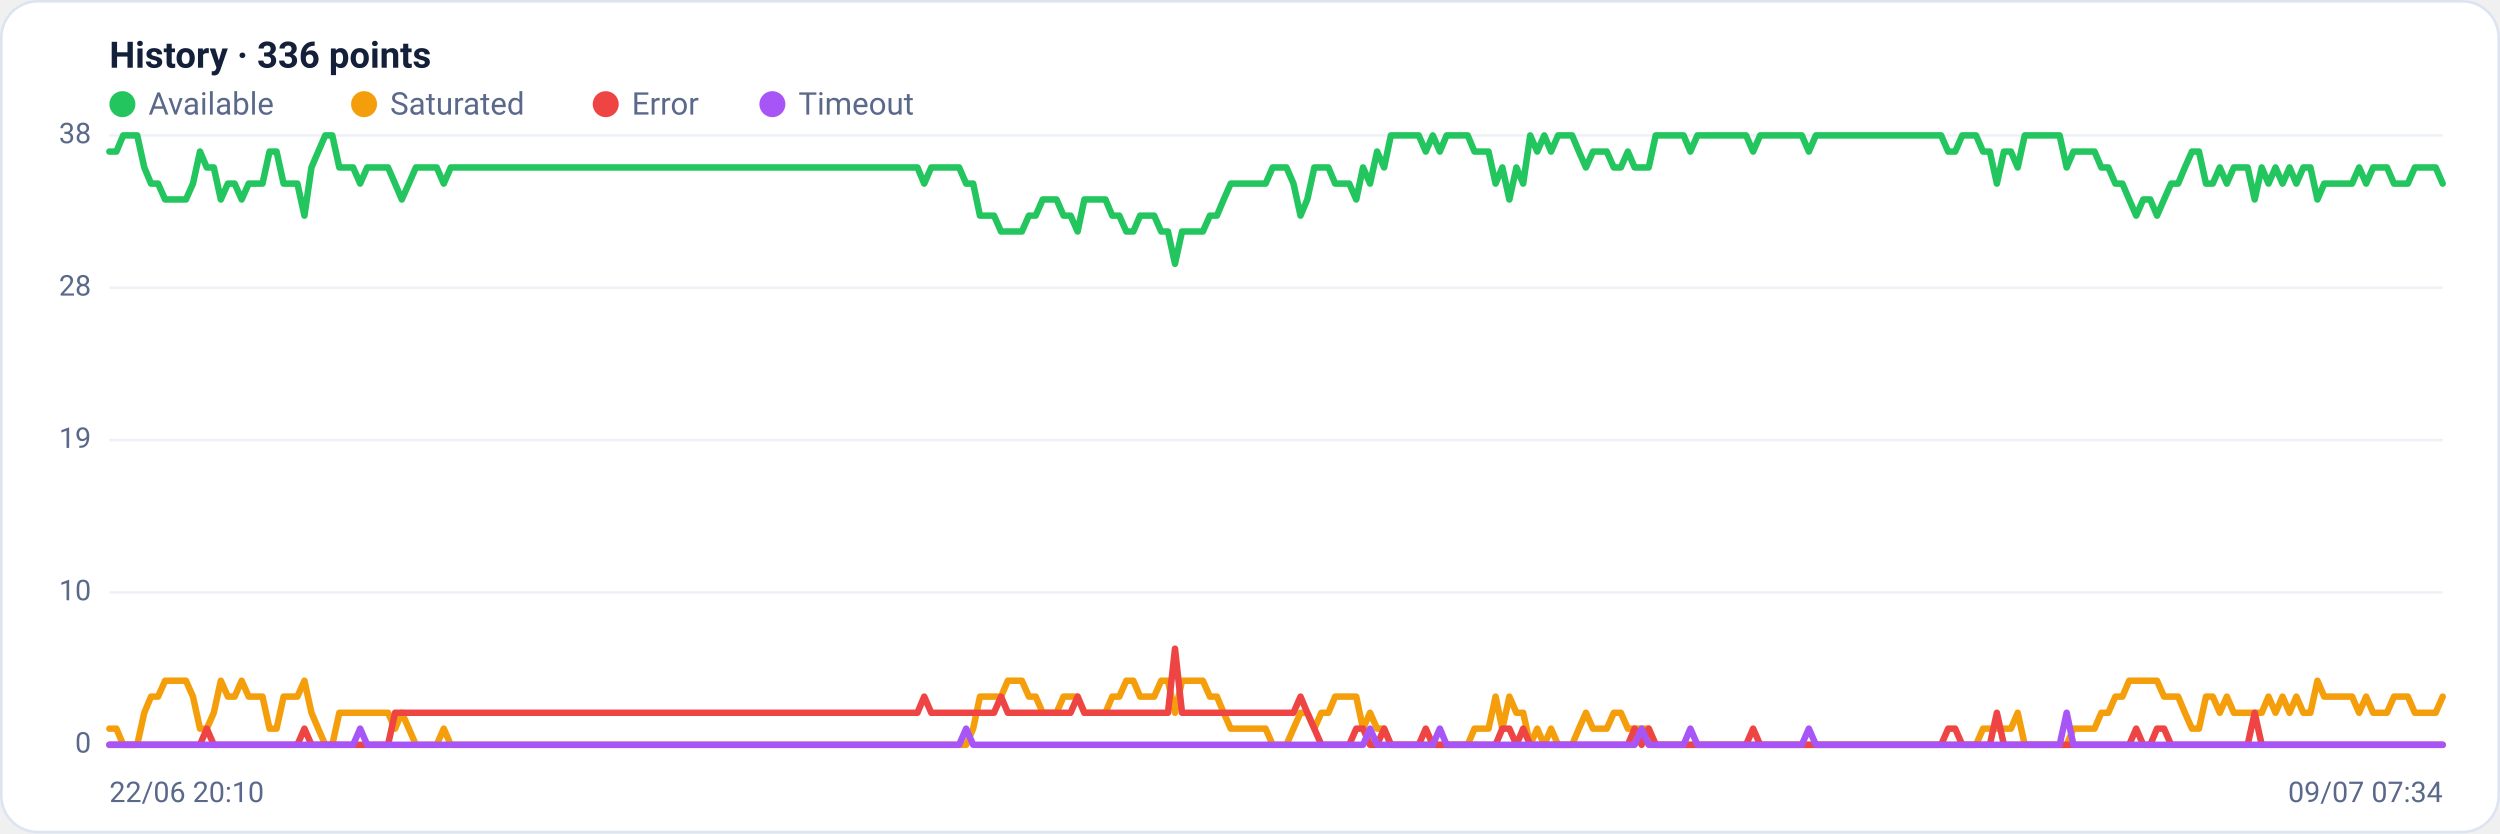
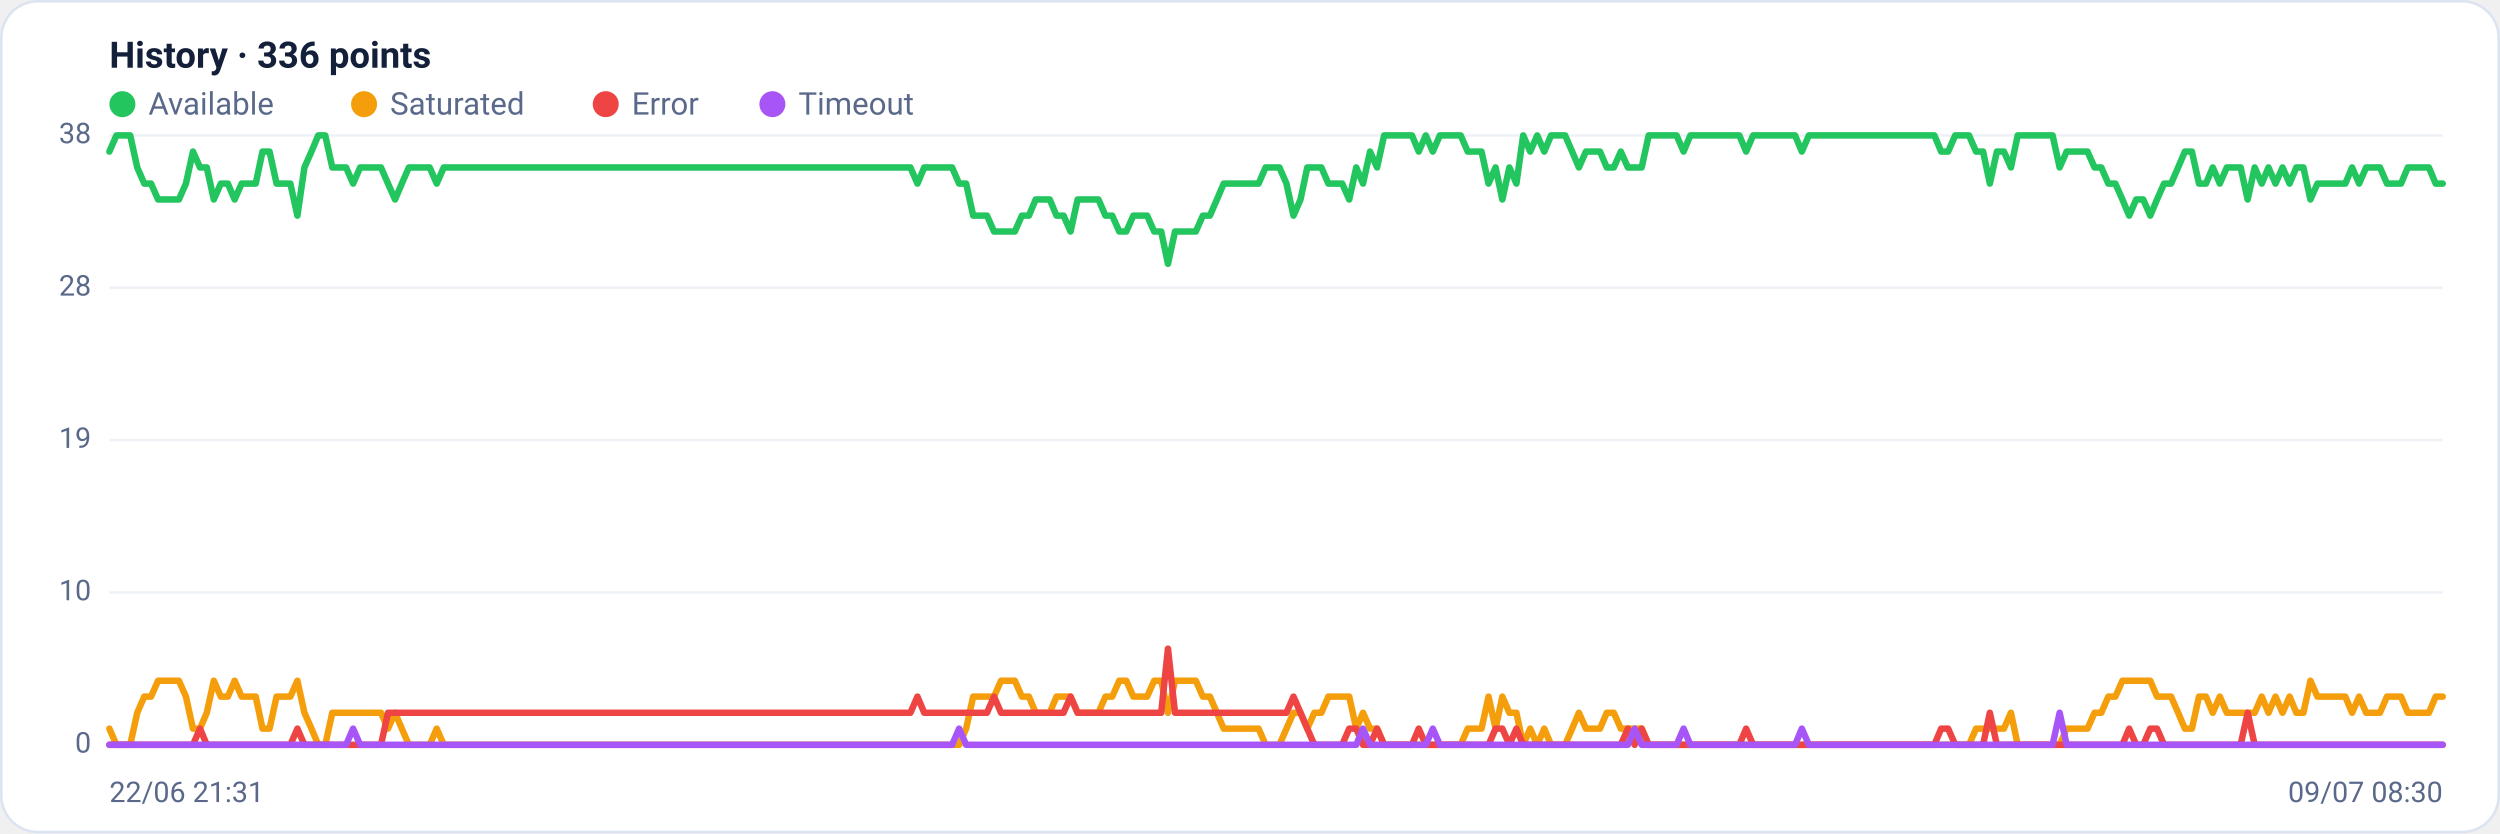
<svg xmlns="http://www.w3.org/2000/svg" viewBox="0 0 960 320" width="960" height="320" font-family="Segoe UI, system-ui, -apple-system, Roboto, Helvetica, Arial, sans-serif" role="img" aria-label="Availability history per region">
  <rect x="0.5" y="0.5" width="959" height="319" rx="14" fill="#ffffff" stroke="#dce3f1" />
  <text x="42" y="26" font-size="14" font-weight="600" fill="#14203a">History · 336 points</text>
  <circle cx="47" cy="40" r="5" fill="#22c55e" />
  <text x="57" y="44" font-size="12" fill="#5a688a">Available</text>
  <circle cx="139.8" cy="40" r="5" fill="#f59e0b" />
  <text x="149.8" y="44" font-size="12" fill="#5a688a">Saturated</text>
  <circle cx="232.6" cy="40" r="5" fill="#ef4444" />
  <text x="242.6" y="44" font-size="12" fill="#5a688a">Error</text>
  <circle cx="296.6" cy="40" r="5" fill="#a855f7" />
  <text x="306.6" y="44" font-size="12" fill="#5a688a">Timeout</text>
  <line x1="42" y1="286.0" x2="938" y2="286.0" stroke="#eef2f7" stroke-width="1" />
  <text x="35" y="289.0" text-anchor="end" font-size="11" fill="#5a688a">0</text>
  <line x1="42" y1="227.5" x2="938" y2="227.5" stroke="#eef2f7" stroke-width="1" />
  <text x="35" y="230.5" text-anchor="end" font-size="11" fill="#5a688a">10</text>
  <line x1="42" y1="169.0" x2="938" y2="169.0" stroke="#eef2f7" stroke-width="1" />
  <text x="35" y="172.0" text-anchor="end" font-size="11" fill="#5a688a">19</text>
  <line x1="42" y1="110.5" x2="938" y2="110.5" stroke="#eef2f7" stroke-width="1" />
  <text x="35" y="113.5" text-anchor="end" font-size="11" fill="#5a688a">28</text>
  <line x1="42" y1="52.0" x2="938" y2="52.0" stroke="#eef2f7" stroke-width="1" />
  <text x="35" y="55.0" text-anchor="end" font-size="11" fill="#5a688a">38</text>
-   <polyline fill="none" stroke="#22c55e" stroke-width="2.5" stroke-linejoin="round" stroke-linecap="round" points="42.0,58.2 44.7,58.2 47.3,52.0 50.0,52.0 52.7,52.0 55.4,64.3 58.0,70.5 60.7,70.5 63.4,76.6 66.1,76.6 68.7,76.6 71.4,76.6 74.1,70.5 76.8,58.2 79.4,64.3 82.1,64.3 84.8,76.6 87.5,70.5 90.1,70.5 92.8,76.6 95.5,70.5 98.2,70.5 100.8,70.5 103.5,58.2 106.2,58.2 108.9,70.5 111.5,70.5 114.2,70.5 116.9,82.8 119.6,64.3 122.2,58.2 124.9,52.0 127.6,52.0 130.3,64.3 132.9,64.3 135.6,64.3 138.3,70.5 141.0,64.3 143.6,64.3 146.3,64.3 149.0,64.3 151.7,70.5 154.3,76.6 157.0,70.5 159.7,64.3 162.4,64.3 165.0,64.3 167.7,64.3 170.4,70.5 173.1,64.3 175.7,64.3 178.4,64.3 181.1,64.3 183.8,64.3 186.4,64.3 189.1,64.3 191.8,64.3 194.5,64.3 197.1,64.3 199.8,64.3 202.5,64.3 205.2,64.3 207.8,64.3 210.5,64.3 213.2,64.3 215.9,64.3 218.5,64.3 221.2,64.3 223.9,64.3 226.5,64.3 229.2,64.3 231.9,64.3 234.6,64.3 237.2,64.3 239.9,64.3 242.6,64.3 245.3,64.3 247.9,64.3 250.6,64.3 253.3,64.3 256.0,64.3 258.6,64.3 261.3,64.3 264.0,64.3 266.7,64.3 269.3,64.3 272.0,64.3 274.7,64.3 277.4,64.3 280.0,64.3 282.7,64.3 285.4,64.3 288.1,64.3 290.7,64.3 293.4,64.3 296.1,64.3 298.8,64.3 301.4,64.3 304.1,64.3 306.8,64.3 309.5,64.3 312.1,64.3 314.8,64.3 317.5,64.3 320.2,64.3 322.8,64.3 325.5,64.3 328.2,64.3 330.9,64.3 333.5,64.3 336.2,64.3 338.9,64.3 341.6,64.3 344.2,64.3 346.9,64.3 349.6,64.3 352.3,64.3 354.9,70.5 357.6,64.3 360.3,64.3 363.0,64.3 365.6,64.3 368.3,64.3 371.0,70.5 373.7,70.5 376.3,82.8 379.0,82.8 381.7,82.8 384.4,88.9 387.0,88.9 389.7,88.9 392.4,88.9 395.1,82.8 397.7,82.8 400.4,76.6 403.1,76.6 405.7,76.6 408.4,82.8 411.1,82.8 413.8,88.9 416.4,76.6 419.1,76.6 421.8,76.6 424.5,76.6 427.1,82.8 429.8,82.8 432.5,88.9 435.2,88.9 437.8,82.8 440.5,82.8 443.2,82.8 445.9,88.9 448.5,88.9 451.2,101.3 453.9,88.9 456.6,88.9 459.2,88.9 461.9,88.9 464.6,82.8 467.3,82.8 469.9,76.6 472.6,70.5 475.3,70.5 478.0,70.5 480.6,70.5 483.3,70.5 486.0,70.5 488.7,64.3 491.3,64.3 494.0,64.3 496.7,70.5 499.4,82.8 502.0,76.6 504.7,64.3 507.4,64.3 510.1,64.3 512.7,70.5 515.4,70.5 518.1,70.5 520.8,76.6 523.4,64.3 526.1,70.5 528.8,58.2 531.5,64.3 534.1,52.0 536.8,52.0 539.5,52.0 542.2,52.0 544.8,52.0 547.5,58.2 550.2,52.0 552.9,58.2 555.5,52.0 558.2,52.0 560.9,52.0 563.6,52.0 566.2,58.2 568.9,58.2 571.6,58.2 574.3,70.5 576.9,64.3 579.6,76.6 582.3,64.3 584.9,70.5 587.6,52.0 590.3,58.2 593.0,52.0 595.6,58.2 598.3,52.0 601.0,52.0 603.7,52.0 606.3,58.2 609.0,64.3 611.7,58.2 614.4,58.2 617.0,58.2 619.7,64.3 622.4,64.3 625.1,58.2 627.7,64.3 630.4,64.3 633.1,64.3 635.8,52.0 638.4,52.0 641.1,52.0 643.8,52.0 646.5,52.0 649.1,58.2 651.8,52.0 654.5,52.0 657.2,52.0 659.8,52.0 662.5,52.0 665.2,52.0 667.9,52.0 670.5,52.0 673.2,58.2 675.9,52.0 678.6,52.0 681.2,52.0 683.9,52.0 686.6,52.0 689.3,52.0 691.9,52.0 694.6,58.2 697.3,52.0 700.0,52.0 702.6,52.0 705.3,52.0 708.0,52.0 710.7,52.0 713.3,52.0 716.0,52.0 718.7,52.0 721.4,52.0 724.0,52.0 726.7,52.0 729.4,52.0 732.1,52.0 734.7,52.0 737.4,52.0 740.1,52.0 742.8,52.0 745.4,52.0 748.1,58.2 750.8,58.2 753.5,52.0 756.1,52.0 758.8,52.0 761.5,58.2 764.1,58.2 766.8,70.5 769.5,58.2 772.2,58.2 774.8,64.3 777.5,52.0 780.2,52.0 782.9,52.0 785.5,52.0 788.2,52.0 790.9,52.0 793.6,64.3 796.2,58.2 798.9,58.2 801.6,58.2 804.3,58.2 806.9,64.3 809.6,64.3 812.3,70.5 815.0,70.5 817.6,76.6 820.3,82.8 823.0,76.6 825.7,76.6 828.3,82.8 831.0,76.6 833.7,70.5 836.4,70.5 839.0,64.3 841.7,58.2 844.4,58.2 847.1,70.5 849.7,70.5 852.4,64.3 855.1,70.5 857.8,64.3 860.4,64.3 863.1,64.3 865.8,76.6 868.5,64.3 871.1,70.5 873.8,64.3 876.5,70.5 879.2,64.3 881.8,70.5 884.5,64.3 887.2,64.3 889.9,76.6 892.5,70.5 895.2,70.5 897.9,70.5 900.6,70.5 903.2,70.5 905.9,64.3 908.6,70.5 911.3,64.3 913.9,64.3 916.6,64.3 919.3,70.5 922.0,70.5 924.6,70.5 927.3,64.3 930.0,64.3 932.7,64.3 935.3,64.3 938.0,70.5" />
-   <polyline fill="none" stroke="#f59e0b" stroke-width="2.5" stroke-linejoin="round" stroke-linecap="round" points="42.0,279.8 44.7,279.8 47.3,286.0 50.0,286.0 52.7,286.0 55.4,273.7 58.0,267.5 60.7,267.5 63.4,261.4 66.1,261.4 68.7,261.4 71.4,261.4 74.1,267.5 76.8,279.8 79.4,279.8 82.1,273.7 84.8,261.4 87.5,267.5 90.1,267.5 92.8,261.4 95.5,267.5 98.2,267.5 100.8,267.5 103.5,279.8 106.2,279.8 108.9,267.5 111.5,267.5 114.2,267.5 116.9,261.4 119.6,273.7 122.2,279.8 124.9,286.0 127.6,286.0 130.3,273.7 132.9,273.7 135.6,273.7 138.3,273.7 141.0,273.7 143.6,273.7 146.3,273.7 149.0,273.7 151.7,279.8 154.3,273.7 157.0,279.8 159.7,286.0 162.4,286.0 165.0,286.0 167.7,286.0 170.4,279.8 173.1,286.0 175.7,286.0 178.4,286.0 181.1,286.0 183.8,286.0 186.4,286.0 189.1,286.0 191.8,286.0 194.5,286.0 197.1,286.0 199.8,286.0 202.5,286.0 205.2,286.0 207.8,286.0 210.5,286.0 213.2,286.0 215.9,286.0 218.5,286.0 221.2,286.0 223.9,286.0 226.5,286.0 229.2,286.0 231.9,286.0 234.6,286.0 237.2,286.0 239.9,286.0 242.6,286.0 245.3,286.0 247.9,286.0 250.6,286.0 253.3,286.0 256.0,286.0 258.6,286.0 261.3,286.0 264.0,286.0 266.7,286.0 269.3,286.0 272.0,286.0 274.7,286.0 277.4,286.0 280.0,286.0 282.7,286.0 285.4,286.0 288.1,286.0 290.7,286.0 293.4,286.0 296.1,286.0 298.8,286.0 301.4,286.0 304.1,286.0 306.8,286.0 309.5,286.0 312.1,286.0 314.8,286.0 317.5,286.0 320.2,286.0 322.8,286.0 325.5,286.0 328.2,286.0 330.9,286.0 333.5,286.0 336.2,286.0 338.9,286.0 341.6,286.0 344.2,286.0 346.9,286.0 349.6,286.0 352.3,286.0 354.9,286.0 357.6,286.0 360.3,286.0 363.0,286.0 365.6,286.0 368.3,286.0 371.0,286.0 373.7,279.8 376.3,267.5 379.0,267.5 381.7,267.5 384.4,267.5 387.0,261.4 389.7,261.4 392.4,261.4 395.1,267.5 397.7,267.5 400.4,273.7 403.1,273.7 405.7,273.7 408.4,267.5 411.1,267.5 413.8,267.5 416.4,273.7 419.1,273.7 421.8,273.7 424.5,273.7 427.1,267.5 429.8,267.5 432.5,261.4 435.2,261.4 437.8,267.5 440.5,267.5 443.2,267.5 445.9,261.4 448.5,261.4 451.2,273.7 453.9,261.4 456.6,261.4 459.2,261.4 461.9,261.4 464.6,267.5 467.3,267.5 469.9,273.7 472.6,279.8 475.3,279.8 478.0,279.8 480.6,279.8 483.3,279.8 486.0,279.8 488.7,286.0 491.3,286.0 494.0,286.0 496.7,279.8 499.4,273.7 502.0,273.7 504.7,279.8 507.4,273.7 510.1,273.7 512.7,267.5 515.4,267.5 518.1,267.5 520.8,267.5 523.4,279.8 526.1,273.7 528.8,279.8 531.5,279.8 534.1,286.0 536.8,286.0 539.5,286.0 542.2,286.0 544.8,286.0 547.5,286.0 550.2,286.0 552.9,286.0 555.5,286.0 558.2,286.0 560.9,286.0 563.6,286.0 566.2,279.8 568.9,279.8 571.6,279.8 574.3,267.5 576.9,279.8 579.6,267.5 582.3,273.7 584.9,273.7 587.6,286.0 590.3,279.8 593.0,286.0 595.6,279.8 598.3,286.0 601.0,286.0 603.7,286.0 606.3,279.8 609.0,273.7 611.7,279.8 614.4,279.8 617.0,279.8 619.7,273.7 622.4,273.7 625.1,279.8 627.7,279.8 630.4,279.8 633.1,279.8 635.8,286.0 638.4,286.0 641.1,286.0 643.8,286.0 646.5,286.0 649.1,286.0 651.8,286.0 654.5,286.0 657.2,286.0 659.8,286.0 662.5,286.0 665.2,286.0 667.9,286.0 670.5,286.0 673.2,286.0 675.9,286.0 678.6,286.0 681.2,286.0 683.9,286.0 686.6,286.0 689.3,286.0 691.9,286.0 694.6,286.0 697.3,286.0 700.0,286.0 702.6,286.0 705.3,286.0 708.0,286.0 710.7,286.0 713.3,286.0 716.0,286.0 718.7,286.0 721.4,286.0 724.0,286.0 726.7,286.0 729.4,286.0 732.1,286.0 734.7,286.0 737.4,286.0 740.1,286.0 742.8,286.0 745.4,286.0 748.1,286.0 750.8,286.0 753.5,286.0 756.1,286.0 758.8,286.0 761.5,279.8 764.1,279.8 766.8,279.8 769.5,279.8 772.2,279.8 774.8,273.7 777.5,286.0 780.2,286.0 782.9,286.0 785.5,286.0 788.2,286.0 790.9,286.0 793.6,286.0 796.2,279.8 798.9,279.8 801.6,279.8 804.3,279.8 806.9,273.7 809.6,273.7 812.3,267.5 815.0,267.5 817.6,261.4 820.3,261.4 823.0,261.4 825.7,261.4 828.3,261.4 831.0,267.5 833.7,267.5 836.4,267.5 839.0,273.7 841.7,279.8 844.4,279.8 847.1,267.5 849.7,267.5 852.4,273.7 855.1,267.5 857.8,273.7 860.4,273.7 863.1,273.7 865.8,273.7 868.5,273.7 871.1,267.5 873.8,273.7 876.5,267.5 879.2,273.7 881.8,267.5 884.5,273.7 887.2,273.7 889.9,261.4 892.5,267.5 895.2,267.5 897.9,267.5 900.6,267.5 903.2,267.5 905.9,273.7 908.6,267.5 911.3,273.7 913.9,273.7 916.6,273.7 919.3,267.5 922.0,267.5 924.6,267.5 927.3,273.7 930.0,273.7 932.7,273.7 935.3,273.7 938.0,267.5" />
-   <polyline fill="none" stroke="#ef4444" stroke-width="2.5" stroke-linejoin="round" stroke-linecap="round" points="42.0,286.0 44.7,286.0 47.3,286.0 50.0,286.0 52.7,286.0 55.4,286.0 58.0,286.0 60.7,286.0 63.4,286.0 66.1,286.0 68.7,286.0 71.4,286.0 74.1,286.0 76.8,286.0 79.4,279.8 82.1,286.0 84.8,286.0 87.5,286.0 90.1,286.0 92.8,286.0 95.5,286.0 98.2,286.0 100.8,286.0 103.5,286.0 106.2,286.0 108.9,286.0 111.5,286.0 114.2,286.0 116.9,279.8 119.6,286.0 122.2,286.0 124.9,286.0 127.6,286.0 130.3,286.0 132.9,286.0 135.6,286.0 138.3,286.0 141.0,286.0 143.6,286.0 146.3,286.0 149.0,286.0 151.7,273.7 154.3,273.7 157.0,273.7 159.7,273.7 162.4,273.7 165.0,273.7 167.7,273.7 170.4,273.7 173.1,273.7 175.7,273.7 178.4,273.7 181.1,273.7 183.8,273.7 186.4,273.7 189.1,273.7 191.8,273.7 194.5,273.7 197.1,273.7 199.8,273.7 202.5,273.7 205.2,273.7 207.8,273.7 210.5,273.7 213.2,273.7 215.9,273.7 218.5,273.7 221.2,273.7 223.9,273.7 226.5,273.7 229.2,273.7 231.9,273.7 234.6,273.7 237.2,273.7 239.9,273.7 242.6,273.7 245.3,273.7 247.9,273.7 250.6,273.7 253.3,273.7 256.0,273.7 258.6,273.7 261.3,273.7 264.0,273.7 266.7,273.7 269.3,273.7 272.0,273.7 274.7,273.7 277.4,273.7 280.0,273.7 282.7,273.7 285.4,273.7 288.1,273.7 290.7,273.7 293.4,273.7 296.1,273.7 298.8,273.7 301.4,273.7 304.1,273.7 306.8,273.7 309.5,273.7 312.1,273.7 314.8,273.7 317.5,273.7 320.2,273.7 322.8,273.7 325.5,273.7 328.2,273.7 330.9,273.7 333.5,273.7 336.2,273.7 338.9,273.7 341.6,273.7 344.2,273.7 346.9,273.7 349.6,273.7 352.3,273.7 354.9,267.5 357.6,273.7 360.3,273.7 363.0,273.7 365.6,273.7 368.3,273.7 371.0,273.7 373.7,273.7 376.3,273.7 379.0,273.7 381.7,273.7 384.4,267.5 387.0,273.7 389.7,273.7 392.4,273.7 395.1,273.7 397.7,273.7 400.4,273.7 403.1,273.7 405.7,273.7 408.4,273.7 411.1,273.7 413.8,267.5 416.4,273.7 419.1,273.7 421.8,273.7 424.5,273.7 427.1,273.7 429.8,273.7 432.5,273.7 435.2,273.7 437.8,273.7 440.5,273.7 443.2,273.7 445.9,273.7 448.5,273.7 451.2,249.1 453.9,273.7 456.6,273.7 459.2,273.7 461.9,273.7 464.6,273.7 467.3,273.7 469.9,273.7 472.6,273.7 475.3,273.7 478.0,273.7 480.6,273.7 483.3,273.7 486.0,273.7 488.7,273.7 491.3,273.7 494.0,273.7 496.7,273.7 499.4,267.5 502.0,273.7 504.7,279.8 507.4,286.0 510.1,286.0 512.7,286.0 515.4,286.0 518.1,286.0 520.8,279.8 523.4,279.8 526.1,286.0 528.8,286.0 531.5,279.8 534.1,286.0 536.8,286.0 539.5,286.0 542.2,286.0 544.8,286.0 547.5,279.8 550.2,286.0 552.9,286.0 555.5,286.0 558.2,286.0 560.9,286.0 563.6,286.0 566.2,286.0 568.9,286.0 571.6,286.0 574.3,286.0 576.9,279.8 579.6,279.8 582.3,286.0 584.9,279.8 587.6,286.0 590.3,286.0 593.0,286.0 595.6,286.0 598.3,286.0 601.0,286.0 603.7,286.0 606.3,286.0 609.0,286.0 611.7,286.0 614.4,286.0 617.0,286.0 619.7,286.0 622.4,286.0 625.1,286.0 627.7,279.8 630.4,286.0 633.1,279.8 635.8,286.0 638.4,286.0 641.1,286.0 643.8,286.0 646.5,286.0 649.1,286.0 651.8,286.0 654.5,286.0 657.2,286.0 659.8,286.0 662.5,286.0 665.2,286.0 667.9,286.0 670.5,286.0 673.2,279.8 675.9,286.0 678.6,286.0 681.2,286.0 683.9,286.0 686.6,286.0 689.3,286.0 691.9,286.0 694.6,286.0 697.3,286.0 700.0,286.0 702.6,286.0 705.3,286.0 708.0,286.0 710.7,286.0 713.3,286.0 716.0,286.0 718.7,286.0 721.4,286.0 724.0,286.0 726.7,286.0 729.4,286.0 732.1,286.0 734.7,286.0 737.4,286.0 740.1,286.0 742.8,286.0 745.4,286.0 748.1,279.8 750.8,279.8 753.5,286.0 756.1,286.0 758.8,286.0 761.5,286.0 764.1,286.0 766.8,273.7 769.5,286.0 772.2,286.0 774.8,286.0 777.5,286.0 780.2,286.0 782.9,286.0 785.5,286.0 788.2,286.0 790.9,286.0 793.6,286.0 796.2,286.0 798.9,286.0 801.6,286.0 804.3,286.0 806.9,286.0 809.6,286.0 812.3,286.0 815.0,286.0 817.6,286.0 820.3,279.8 823.0,286.0 825.7,286.0 828.3,279.8 831.0,279.8 833.7,286.0 836.4,286.0 839.0,286.0 841.7,286.0 844.4,286.0 847.1,286.0 849.7,286.0 852.4,286.0 855.1,286.0 857.8,286.0 860.4,286.0 863.1,286.0 865.8,273.7 868.5,286.0 871.1,286.0 873.8,286.0 876.5,286.0 879.2,286.0 881.8,286.0 884.5,286.0 887.2,286.0 889.9,286.0 892.5,286.0 895.2,286.0 897.9,286.0 900.6,286.0 903.2,286.0 905.9,286.0 908.6,286.0 911.3,286.0 913.9,286.0 916.6,286.0 919.3,286.0 922.0,286.0 924.6,286.0 927.3,286.0 930.0,286.0 932.7,286.0 935.3,286.0 938.0,286.0" />
-   <polyline fill="none" stroke="#a855f7" stroke-width="2.5" stroke-linejoin="round" stroke-linecap="round" points="42.0,286.0 44.7,286.0 47.3,286.0 50.0,286.0 52.7,286.0 55.4,286.0 58.0,286.0 60.7,286.0 63.4,286.0 66.1,286.0 68.7,286.0 71.4,286.0 74.1,286.0 76.8,286.0 79.4,286.0 82.1,286.0 84.8,286.0 87.5,286.0 90.1,286.0 92.8,286.0 95.5,286.0 98.2,286.0 100.8,286.0 103.5,286.0 106.2,286.0 108.9,286.0 111.5,286.0 114.2,286.0 116.9,286.0 119.6,286.0 122.2,286.0 124.9,286.0 127.6,286.0 130.3,286.0 132.9,286.0 135.6,286.0 138.3,279.8 141.0,286.0 143.6,286.0 146.3,286.0 149.0,286.0 151.7,286.0 154.3,286.0 157.0,286.0 159.7,286.0 162.4,286.0 165.0,286.0 167.7,286.0 170.4,286.0 173.1,286.0 175.7,286.0 178.4,286.0 181.1,286.0 183.8,286.0 186.4,286.0 189.1,286.0 191.8,286.0 194.5,286.0 197.1,286.0 199.8,286.0 202.5,286.0 205.2,286.0 207.8,286.0 210.5,286.0 213.2,286.0 215.9,286.0 218.5,286.0 221.2,286.0 223.9,286.0 226.5,286.0 229.2,286.0 231.9,286.0 234.6,286.0 237.2,286.0 239.9,286.0 242.6,286.0 245.3,286.0 247.9,286.0 250.6,286.0 253.3,286.0 256.0,286.0 258.6,286.0 261.3,286.0 264.0,286.0 266.7,286.0 269.3,286.0 272.0,286.0 274.7,286.0 277.4,286.0 280.0,286.0 282.7,286.0 285.4,286.0 288.1,286.0 290.7,286.0 293.4,286.0 296.1,286.0 298.8,286.0 301.4,286.0 304.1,286.0 306.8,286.0 309.5,286.0 312.1,286.0 314.8,286.0 317.5,286.0 320.2,286.0 322.8,286.0 325.5,286.0 328.2,286.0 330.9,286.0 333.5,286.0 336.2,286.0 338.9,286.0 341.6,286.0 344.2,286.0 346.9,286.0 349.6,286.0 352.3,286.0 354.9,286.0 357.6,286.0 360.3,286.0 363.0,286.0 365.6,286.0 368.3,286.0 371.0,279.8 373.7,286.0 376.3,286.0 379.0,286.0 381.7,286.0 384.4,286.0 387.0,286.0 389.7,286.0 392.4,286.0 395.1,286.0 397.7,286.0 400.4,286.0 403.1,286.0 405.7,286.0 408.4,286.0 411.1,286.0 413.8,286.0 416.4,286.0 419.1,286.0 421.8,286.0 424.5,286.0 427.1,286.0 429.8,286.0 432.5,286.0 435.2,286.0 437.8,286.0 440.5,286.0 443.2,286.0 445.9,286.0 448.5,286.0 451.2,286.0 453.9,286.0 456.6,286.0 459.2,286.0 461.9,286.0 464.6,286.0 467.3,286.0 469.9,286.0 472.6,286.0 475.3,286.0 478.0,286.0 480.6,286.0 483.3,286.0 486.0,286.0 488.7,286.0 491.3,286.0 494.0,286.0 496.7,286.0 499.4,286.0 502.0,286.0 504.7,286.0 507.4,286.0 510.1,286.0 512.7,286.0 515.4,286.0 518.1,286.0 520.8,286.0 523.4,286.0 526.1,279.8 528.8,286.0 531.5,286.0 534.1,286.0 536.8,286.0 539.5,286.0 542.2,286.0 544.8,286.0 547.5,286.0 550.2,286.0 552.9,279.8 555.5,286.0 558.2,286.0 560.9,286.0 563.6,286.0 566.2,286.0 568.9,286.0 571.6,286.0 574.3,286.0 576.9,286.0 579.6,286.0 582.3,286.0 584.9,286.0 587.6,286.0 590.3,286.0 593.0,286.0 595.6,286.0 598.3,286.0 601.0,286.0 603.7,286.0 606.3,286.0 609.0,286.0 611.7,286.0 614.4,286.0 617.0,286.0 619.7,286.0 622.4,286.0 625.1,286.0 627.7,286.0 630.4,279.8 633.1,286.0 635.8,286.0 638.4,286.0 641.1,286.0 643.8,286.0 646.5,286.0 649.1,279.8 651.8,286.0 654.5,286.0 657.2,286.0 659.8,286.0 662.5,286.0 665.2,286.0 667.9,286.0 670.5,286.0 673.2,286.0 675.9,286.0 678.6,286.0 681.2,286.0 683.9,286.0 686.6,286.0 689.3,286.0 691.9,286.0 694.6,279.8 697.3,286.0 700.0,286.0 702.6,286.0 705.3,286.0 708.0,286.0 710.7,286.0 713.3,286.0 716.0,286.0 718.7,286.0 721.4,286.0 724.0,286.0 726.7,286.0 729.4,286.0 732.1,286.0 734.7,286.0 737.4,286.0 740.1,286.0 742.8,286.0 745.4,286.0 748.1,286.0 750.8,286.0 753.5,286.0 756.1,286.0 758.8,286.0 761.5,286.0 764.1,286.0 766.8,286.0 769.5,286.0 772.2,286.0 774.8,286.0 777.5,286.0 780.2,286.0 782.9,286.0 785.5,286.0 788.2,286.0 790.9,286.0 793.6,273.7 796.2,286.0 798.9,286.0 801.6,286.0 804.3,286.0 806.9,286.0 809.6,286.0 812.3,286.0 815.0,286.0 817.6,286.0 820.3,286.0 823.0,286.0 825.7,286.0 828.3,286.0 831.0,286.0 833.7,286.0 836.4,286.0 839.0,286.0 841.7,286.0 844.4,286.0 847.1,286.0 849.7,286.0 852.4,286.0 855.1,286.0 857.8,286.0 860.4,286.0 863.1,286.0 865.8,286.0 868.5,286.0 871.1,286.0 873.8,286.0 876.5,286.0 879.2,286.0 881.8,286.0 884.5,286.0 887.2,286.0 889.9,286.0 892.5,286.0 895.2,286.0 897.9,286.0 900.6,286.0 903.2,286.0 905.9,286.0 908.6,286.0 911.3,286.0 913.9,286.0 916.6,286.0 919.3,286.0 922.0,286.0 924.6,286.0 927.3,286.0 930.0,286.0 932.7,286.0 935.3,286.0 938.0,286.0" />
-   <text x="42" y="308" font-size="11" fill="#5a688a">22/06 20:10</text>
-   <text x="938" y="308" text-anchor="end" font-size="11" fill="#5a688a">09/07 07:34</text>
+   <polyline fill="none" stroke="#22c55e" stroke-width="2.5" stroke-linejoin="round" stroke-linecap="round" points="42.0,58.2 44.7,52.0 47.3,52.0 50.0,52.0 52.7,64.3 55.4,70.5 58.0,70.5 60.7,76.6 63.4,76.6 66.1,76.6 68.7,76.6 71.4,70.5 74.1,58.2 76.8,64.3 79.4,64.3 82.1,76.6 84.8,70.5 87.5,70.5 90.1,76.6 92.8,70.5 95.5,70.5 98.2,70.5 100.8,58.2 103.5,58.2 106.2,70.5 108.9,70.5 111.5,70.5 114.2,82.8 116.9,64.3 119.6,58.2 122.2,52.0 124.9,52.0 127.6,64.3 130.3,64.3 132.9,64.3 135.6,70.5 138.3,64.3 141.0,64.3 143.6,64.3 146.3,64.3 149.0,70.5 151.7,76.6 154.3,70.5 157.0,64.3 159.7,64.3 162.4,64.3 165.0,64.3 167.7,70.5 170.4,64.3 173.1,64.3 175.7,64.3 178.4,64.3 181.1,64.3 183.8,64.3 186.4,64.3 189.1,64.3 191.8,64.3 194.5,64.3 197.1,64.3 199.8,64.3 202.5,64.3 205.2,64.3 207.8,64.3 210.5,64.3 213.2,64.3 215.9,64.3 218.5,64.3 221.2,64.3 223.9,64.3 226.5,64.3 229.2,64.3 231.9,64.3 234.6,64.3 237.2,64.3 239.9,64.3 242.6,64.3 245.3,64.3 247.9,64.3 250.6,64.3 253.3,64.3 256.0,64.3 258.6,64.3 261.3,64.3 264.0,64.3 266.7,64.3 269.3,64.3 272.0,64.3 274.7,64.3 277.4,64.3 280.0,64.3 282.7,64.3 285.4,64.3 288.1,64.3 290.7,64.3 293.4,64.3 296.1,64.3 298.8,64.3 301.4,64.3 304.1,64.3 306.8,64.3 309.5,64.3 312.1,64.3 314.8,64.3 317.5,64.3 320.2,64.3 322.8,64.3 325.5,64.3 328.2,64.3 330.9,64.3 333.5,64.3 336.2,64.3 338.9,64.3 341.6,64.3 344.2,64.3 346.9,64.3 349.6,64.3 352.3,70.5 354.9,64.3 357.6,64.3 360.3,64.3 363.0,64.3 365.6,64.3 368.3,70.5 371.0,70.5 373.7,82.8 376.3,82.8 379.0,82.8 381.7,88.9 384.4,88.9 387.0,88.9 389.7,88.9 392.4,82.8 395.1,82.8 397.7,76.6 400.4,76.6 403.1,76.6 405.7,82.8 408.4,82.8 411.1,88.9 413.8,76.6 416.4,76.6 419.1,76.6 421.8,76.6 424.5,82.8 427.1,82.8 429.8,88.9 432.5,88.9 435.2,82.8 437.8,82.8 440.5,82.8 443.2,88.9 445.9,88.9 448.5,101.3 451.2,88.9 453.9,88.9 456.6,88.9 459.2,88.9 461.9,82.8 464.6,82.8 467.3,76.6 469.9,70.5 472.6,70.5 475.3,70.5 478.0,70.5 480.6,70.5 483.3,70.5 486.0,64.3 488.7,64.3 491.3,64.3 494.0,70.5 496.7,82.8 499.4,76.6 502.0,64.3 504.7,64.3 507.4,64.3 510.1,70.5 512.7,70.5 515.4,70.5 518.1,76.6 520.8,64.3 523.4,70.5 526.1,58.2 528.8,64.3 531.5,52.0 534.1,52.0 536.8,52.0 539.5,52.0 542.2,52.0 544.8,58.2 547.5,52.0 550.2,58.2 552.9,52.0 555.5,52.0 558.2,52.0 560.9,52.0 563.6,58.2 566.2,58.2 568.9,58.2 571.6,70.5 574.3,64.3 576.9,76.6 579.6,64.3 582.3,70.5 584.9,52.0 587.6,58.2 590.3,52.0 593.0,58.2 595.6,52.0 598.3,52.0 601.0,52.0 603.7,58.2 606.3,64.3 609.0,58.2 611.7,58.2 614.4,58.2 617.0,64.3 619.7,64.3 622.4,58.2 625.1,64.3 627.7,64.3 630.4,64.3 633.1,52.0 635.8,52.0 638.4,52.0 641.1,52.0 643.8,52.0 646.5,58.2 649.1,52.0 651.8,52.0 654.5,52.0 657.2,52.0 659.8,52.0 662.5,52.0 665.2,52.0 667.9,52.0 670.5,58.2 673.2,52.0 675.9,52.0 678.6,52.0 681.2,52.0 683.9,52.0 686.6,52.0 689.3,52.0 691.9,58.2 694.6,52.0 697.3,52.0 700.0,52.0 702.6,52.0 705.3,52.0 708.0,52.0 710.7,52.0 713.3,52.0 716.0,52.0 718.7,52.0 721.4,52.0 724.0,52.0 726.7,52.0 729.4,52.0 732.1,52.0 734.7,52.0 737.4,52.0 740.1,52.0 742.8,52.0 745.4,58.2 748.1,58.2 750.8,52.0 753.5,52.0 756.1,52.0 758.8,58.2 761.5,58.2 764.1,70.5 766.8,58.2 769.5,58.2 772.2,64.3 774.8,52.0 777.5,52.0 780.2,52.0 782.9,52.0 785.5,52.0 788.2,52.0 790.9,64.3 793.6,58.2 796.2,58.2 798.9,58.2 801.6,58.2 804.3,64.3 806.9,64.3 809.6,70.5 812.3,70.5 815.0,76.6 817.6,82.8 820.3,76.6 823.0,76.6 825.7,82.8 828.3,76.6 831.0,70.5 833.7,70.5 836.4,64.3 839.0,58.2 841.7,58.2 844.4,70.5 847.1,70.5 849.7,64.3 852.4,70.5 855.1,64.3 857.8,64.3 860.4,64.3 863.1,76.6 865.8,64.3 868.5,70.5 871.1,64.3 873.8,70.5 876.5,64.3 879.2,70.5 881.8,64.3 884.5,64.3 887.2,76.6 889.9,70.5 892.5,70.5 895.2,70.5 897.9,70.5 900.6,70.5 903.2,64.3 905.9,70.5 908.6,64.3 911.3,64.3 913.9,64.3 916.6,70.5 919.3,70.5 922.0,70.5 924.6,64.3 927.3,64.3 930.0,64.3 932.7,64.3 935.3,70.5 938.0,70.5" />
+   <polyline fill="none" stroke="#f59e0b" stroke-width="2.5" stroke-linejoin="round" stroke-linecap="round" points="42.0,279.8 44.7,286.0 47.3,286.0 50.0,286.0 52.7,273.7 55.4,267.5 58.0,267.5 60.7,261.4 63.4,261.4 66.1,261.4 68.7,261.4 71.4,267.5 74.1,279.8 76.8,279.8 79.4,273.7 82.1,261.4 84.8,267.5 87.5,267.5 90.1,261.4 92.8,267.5 95.5,267.5 98.2,267.5 100.8,279.8 103.5,279.8 106.2,267.5 108.9,267.5 111.5,267.5 114.2,261.4 116.9,273.7 119.6,279.8 122.2,286.0 124.9,286.0 127.6,273.7 130.3,273.7 132.9,273.7 135.6,273.7 138.3,273.7 141.0,273.7 143.6,273.7 146.3,273.7 149.0,279.8 151.7,273.7 154.3,279.8 157.0,286.0 159.7,286.0 162.4,286.0 165.0,286.0 167.7,279.8 170.4,286.0 173.1,286.0 175.7,286.0 178.4,286.0 181.1,286.0 183.8,286.0 186.4,286.0 189.1,286.0 191.8,286.0 194.5,286.0 197.1,286.0 199.8,286.0 202.5,286.0 205.2,286.0 207.8,286.0 210.5,286.0 213.2,286.0 215.9,286.0 218.5,286.0 221.2,286.0 223.9,286.0 226.5,286.0 229.2,286.0 231.9,286.0 234.6,286.0 237.2,286.0 239.9,286.0 242.6,286.0 245.3,286.0 247.9,286.0 250.6,286.0 253.3,286.0 256.0,286.0 258.6,286.0 261.3,286.0 264.0,286.0 266.7,286.0 269.3,286.0 272.0,286.0 274.7,286.0 277.4,286.0 280.0,286.0 282.7,286.0 285.4,286.0 288.1,286.0 290.7,286.0 293.4,286.0 296.1,286.0 298.8,286.0 301.4,286.0 304.1,286.0 306.8,286.0 309.5,286.0 312.1,286.0 314.8,286.0 317.5,286.0 320.2,286.0 322.8,286.0 325.5,286.0 328.2,286.0 330.9,286.0 333.5,286.0 336.2,286.0 338.9,286.0 341.6,286.0 344.2,286.0 346.9,286.0 349.6,286.0 352.3,286.0 354.9,286.0 357.6,286.0 360.3,286.0 363.0,286.0 365.6,286.0 368.3,286.0 371.0,279.8 373.7,267.5 376.3,267.5 379.0,267.5 381.7,267.5 384.4,261.4 387.0,261.4 389.7,261.4 392.4,267.5 395.1,267.5 397.7,273.7 400.4,273.7 403.1,273.7 405.7,267.5 408.4,267.5 411.1,267.5 413.8,273.7 416.4,273.7 419.1,273.7 421.8,273.7 424.5,267.5 427.1,267.5 429.8,261.4 432.5,261.4 435.2,267.5 437.8,267.5 440.5,267.5 443.2,261.4 445.9,261.4 448.5,273.7 451.2,261.4 453.9,261.4 456.6,261.4 459.2,261.4 461.9,267.5 464.6,267.5 467.3,273.7 469.9,279.8 472.6,279.8 475.3,279.8 478.0,279.8 480.6,279.8 483.3,279.8 486.0,286.0 488.7,286.0 491.3,286.0 494.0,279.8 496.7,273.7 499.4,273.7 502.0,279.8 504.7,273.7 507.4,273.7 510.1,267.5 512.7,267.5 515.4,267.5 518.1,267.5 520.8,279.8 523.4,273.7 526.1,279.8 528.8,279.8 531.5,286.0 534.1,286.0 536.8,286.0 539.5,286.0 542.2,286.0 544.8,286.0 547.5,286.0 550.2,286.0 552.9,286.0 555.5,286.0 558.2,286.0 560.9,286.0 563.6,279.8 566.2,279.8 568.9,279.8 571.6,267.5 574.3,279.8 576.9,267.5 579.6,273.7 582.3,273.7 584.9,286.0 587.6,279.8 590.3,286.0 593.0,279.8 595.6,286.0 598.3,286.0 601.0,286.0 603.7,279.8 606.3,273.7 609.0,279.8 611.7,279.8 614.4,279.8 617.0,273.7 619.7,273.7 622.4,279.8 625.1,279.8 627.7,279.8 630.4,279.8 633.1,286.0 635.8,286.0 638.4,286.0 641.1,286.0 643.8,286.0 646.5,286.0 649.1,286.0 651.8,286.0 654.5,286.0 657.2,286.0 659.8,286.0 662.5,286.0 665.2,286.0 667.9,286.0 670.5,286.0 673.2,286.0 675.9,286.0 678.6,286.0 681.2,286.0 683.9,286.0 686.6,286.0 689.3,286.0 691.9,286.0 694.6,286.0 697.3,286.0 700.0,286.0 702.6,286.0 705.3,286.0 708.0,286.0 710.7,286.0 713.3,286.0 716.0,286.0 718.7,286.0 721.4,286.0 724.0,286.0 726.7,286.0 729.4,286.0 732.1,286.0 734.7,286.0 737.4,286.0 740.1,286.0 742.8,286.0 745.4,286.0 748.1,286.0 750.8,286.0 753.5,286.0 756.1,286.0 758.8,279.8 761.5,279.8 764.1,279.8 766.8,279.8 769.5,279.8 772.2,273.7 774.8,286.0 777.5,286.0 780.2,286.0 782.9,286.0 785.5,286.0 788.2,286.0 790.9,286.0 793.6,279.8 796.2,279.8 798.9,279.8 801.6,279.8 804.3,273.7 806.9,273.7 809.6,267.5 812.3,267.5 815.0,261.4 817.6,261.4 820.3,261.4 823.0,261.4 825.7,261.4 828.3,267.5 831.0,267.5 833.7,267.5 836.4,273.7 839.0,279.8 841.7,279.8 844.4,267.5 847.1,267.5 849.7,273.7 852.4,267.5 855.1,273.7 857.8,273.7 860.4,273.7 863.1,273.7 865.8,273.7 868.5,267.5 871.1,273.7 873.8,267.5 876.5,273.7 879.2,267.5 881.8,273.7 884.5,273.7 887.2,261.4 889.9,267.5 892.5,267.5 895.2,267.5 897.9,267.5 900.6,267.5 903.2,273.7 905.9,267.5 908.6,273.7 911.3,273.7 913.9,273.7 916.6,267.5 919.3,267.5 922.0,267.5 924.6,273.7 927.3,273.7 930.0,273.7 932.7,273.7 935.3,267.5 938.0,267.5" />
+   <polyline fill="none" stroke="#ef4444" stroke-width="2.5" stroke-linejoin="round" stroke-linecap="round" points="42.0,286.0 44.7,286.0 47.3,286.0 50.0,286.0 52.7,286.0 55.4,286.0 58.0,286.0 60.7,286.0 63.4,286.0 66.1,286.0 68.7,286.0 71.4,286.0 74.1,286.0 76.8,279.8 79.4,286.0 82.1,286.0 84.8,286.0 87.5,286.0 90.1,286.0 92.8,286.0 95.5,286.0 98.2,286.0 100.8,286.0 103.5,286.0 106.2,286.0 108.9,286.0 111.5,286.0 114.2,279.8 116.9,286.0 119.6,286.0 122.2,286.0 124.9,286.0 127.6,286.0 130.3,286.0 132.9,286.0 135.6,286.0 138.3,286.0 141.0,286.0 143.6,286.0 146.3,286.0 149.0,273.7 151.7,273.7 154.3,273.7 157.0,273.7 159.7,273.7 162.4,273.7 165.0,273.7 167.7,273.7 170.4,273.7 173.1,273.7 175.7,273.7 178.4,273.7 181.1,273.7 183.8,273.7 186.4,273.7 189.1,273.7 191.8,273.7 194.5,273.7 197.1,273.7 199.8,273.7 202.5,273.7 205.2,273.7 207.8,273.7 210.5,273.7 213.2,273.7 215.9,273.7 218.5,273.7 221.2,273.7 223.9,273.7 226.5,273.7 229.2,273.7 231.9,273.7 234.6,273.7 237.2,273.7 239.9,273.7 242.6,273.7 245.3,273.7 247.9,273.7 250.6,273.7 253.3,273.7 256.0,273.7 258.6,273.7 261.3,273.7 264.0,273.7 266.7,273.7 269.3,273.7 272.0,273.7 274.7,273.7 277.4,273.7 280.0,273.7 282.7,273.7 285.4,273.7 288.1,273.7 290.7,273.7 293.4,273.7 296.1,273.7 298.8,273.7 301.4,273.7 304.1,273.7 306.8,273.7 309.5,273.7 312.1,273.7 314.8,273.7 317.5,273.7 320.2,273.7 322.8,273.7 325.5,273.7 328.2,273.7 330.9,273.7 333.5,273.7 336.2,273.7 338.9,273.7 341.6,273.7 344.2,273.7 346.9,273.7 349.6,273.7 352.3,267.5 354.9,273.7 357.6,273.7 360.3,273.7 363.0,273.7 365.6,273.7 368.3,273.7 371.0,273.7 373.7,273.7 376.3,273.7 379.0,273.7 381.7,267.5 384.4,273.7 387.0,273.7 389.7,273.7 392.4,273.7 395.1,273.7 397.7,273.7 400.4,273.7 403.1,273.7 405.7,273.7 408.4,273.7 411.1,267.5 413.8,273.7 416.4,273.7 419.1,273.7 421.8,273.7 424.5,273.7 427.1,273.7 429.8,273.7 432.5,273.7 435.2,273.7 437.8,273.7 440.5,273.7 443.2,273.7 445.9,273.7 448.5,249.1 451.2,273.7 453.9,273.7 456.6,273.7 459.2,273.7 461.9,273.7 464.6,273.7 467.3,273.7 469.9,273.7 472.6,273.7 475.3,273.7 478.0,273.7 480.6,273.7 483.3,273.7 486.0,273.7 488.7,273.7 491.3,273.7 494.0,273.7 496.7,267.5 499.4,273.7 502.0,279.8 504.7,286.0 507.4,286.0 510.1,286.0 512.7,286.0 515.4,286.0 518.1,279.8 520.8,279.8 523.4,286.0 526.1,286.0 528.8,279.8 531.5,286.0 534.1,286.0 536.8,286.0 539.5,286.0 542.2,286.0 544.8,279.8 547.5,286.0 550.2,286.0 552.9,286.0 555.5,286.0 558.2,286.0 560.9,286.0 563.6,286.0 566.2,286.0 568.9,286.0 571.6,286.0 574.3,279.8 576.9,279.8 579.6,286.0 582.3,279.8 584.9,286.0 587.6,286.0 590.3,286.0 593.0,286.0 595.6,286.0 598.3,286.0 601.0,286.0 603.7,286.0 606.3,286.0 609.0,286.0 611.7,286.0 614.4,286.0 617.0,286.0 619.7,286.0 622.4,286.0 625.1,279.8 627.7,286.0 630.4,279.8 633.1,286.0 635.8,286.0 638.4,286.0 641.1,286.0 643.8,286.0 646.5,286.0 649.1,286.0 651.8,286.0 654.5,286.0 657.2,286.0 659.8,286.0 662.5,286.0 665.2,286.0 667.9,286.0 670.5,279.8 673.2,286.0 675.9,286.0 678.6,286.0 681.2,286.0 683.9,286.0 686.6,286.0 689.3,286.0 691.9,286.0 694.6,286.0 697.3,286.0 700.0,286.0 702.6,286.0 705.3,286.0 708.0,286.0 710.7,286.0 713.3,286.0 716.0,286.0 718.7,286.0 721.4,286.0 724.0,286.0 726.7,286.0 729.4,286.0 732.1,286.0 734.7,286.0 737.4,286.0 740.1,286.0 742.8,286.0 745.4,279.8 748.1,279.8 750.8,286.0 753.5,286.0 756.1,286.0 758.8,286.0 761.5,286.0 764.1,273.7 766.8,286.0 769.5,286.0 772.2,286.0 774.8,286.0 777.5,286.0 780.2,286.0 782.9,286.0 785.5,286.0 788.2,286.0 790.9,286.0 793.6,286.0 796.2,286.0 798.9,286.0 801.6,286.0 804.3,286.0 806.9,286.0 809.6,286.0 812.3,286.0 815.0,286.0 817.6,279.8 820.3,286.0 823.0,286.0 825.7,279.8 828.3,279.8 831.0,286.0 833.7,286.0 836.4,286.0 839.0,286.0 841.7,286.0 844.4,286.0 847.1,286.0 849.7,286.0 852.4,286.0 855.1,286.0 857.8,286.0 860.4,286.0 863.1,273.7 865.8,286.0 868.5,286.0 871.1,286.0 873.8,286.0 876.5,286.0 879.2,286.0 881.8,286.0 884.5,286.0 887.2,286.0 889.9,286.0 892.5,286.0 895.2,286.0 897.9,286.0 900.6,286.0 903.2,286.0 905.9,286.0 908.6,286.0 911.3,286.0 913.9,286.0 916.6,286.0 919.3,286.0 922.0,286.0 924.6,286.0 927.3,286.0 930.0,286.0 932.7,286.0 935.3,286.0 938.0,286.0" />
+   <polyline fill="none" stroke="#a855f7" stroke-width="2.5" stroke-linejoin="round" stroke-linecap="round" points="42.0,286.0 44.7,286.0 47.3,286.0 50.0,286.0 52.7,286.0 55.4,286.0 58.0,286.0 60.7,286.0 63.4,286.0 66.1,286.0 68.7,286.0 71.4,286.0 74.1,286.0 76.8,286.0 79.4,286.0 82.1,286.0 84.8,286.0 87.5,286.0 90.1,286.0 92.8,286.0 95.5,286.0 98.2,286.0 100.8,286.0 103.5,286.0 106.2,286.0 108.9,286.0 111.5,286.0 114.2,286.0 116.9,286.0 119.6,286.0 122.2,286.0 124.9,286.0 127.6,286.0 130.3,286.0 132.9,286.0 135.6,279.8 138.3,286.0 141.0,286.0 143.6,286.0 146.3,286.0 149.0,286.0 151.7,286.0 154.3,286.0 157.0,286.0 159.7,286.0 162.4,286.0 165.0,286.0 167.7,286.0 170.4,286.0 173.1,286.0 175.7,286.0 178.4,286.0 181.1,286.0 183.8,286.0 186.4,286.0 189.1,286.0 191.8,286.0 194.5,286.0 197.1,286.0 199.8,286.0 202.5,286.0 205.2,286.0 207.8,286.0 210.5,286.0 213.2,286.0 215.9,286.0 218.5,286.0 221.2,286.0 223.9,286.0 226.5,286.0 229.2,286.0 231.9,286.0 234.6,286.0 237.2,286.0 239.9,286.0 242.6,286.0 245.3,286.0 247.9,286.0 250.6,286.0 253.3,286.0 256.0,286.0 258.6,286.0 261.3,286.0 264.0,286.0 266.7,286.0 269.3,286.0 272.0,286.0 274.7,286.0 277.4,286.0 280.0,286.0 282.7,286.0 285.4,286.0 288.1,286.0 290.7,286.0 293.4,286.0 296.1,286.0 298.8,286.0 301.4,286.0 304.1,286.0 306.8,286.0 309.5,286.0 312.1,286.0 314.8,286.0 317.5,286.0 320.2,286.0 322.8,286.0 325.5,286.0 328.2,286.0 330.9,286.0 333.5,286.0 336.2,286.0 338.9,286.0 341.6,286.0 344.2,286.0 346.9,286.0 349.6,286.0 352.3,286.0 354.9,286.0 357.6,286.0 360.3,286.0 363.0,286.0 365.6,286.0 368.3,279.8 371.0,286.0 373.7,286.0 376.3,286.0 379.0,286.0 381.7,286.0 384.4,286.0 387.0,286.0 389.7,286.0 392.4,286.0 395.1,286.0 397.7,286.0 400.4,286.0 403.1,286.0 405.7,286.0 408.4,286.0 411.1,286.0 413.8,286.0 416.4,286.0 419.1,286.0 421.8,286.0 424.5,286.0 427.1,286.0 429.8,286.0 432.5,286.0 435.2,286.0 437.8,286.0 440.5,286.0 443.2,286.0 445.9,286.0 448.5,286.0 451.2,286.0 453.9,286.0 456.6,286.0 459.2,286.0 461.9,286.0 464.6,286.0 467.3,286.0 469.9,286.0 472.6,286.0 475.3,286.0 478.0,286.0 480.6,286.0 483.3,286.0 486.0,286.0 488.7,286.0 491.3,286.0 494.0,286.0 496.7,286.0 499.4,286.0 502.0,286.0 504.7,286.0 507.4,286.0 510.1,286.0 512.7,286.0 515.4,286.0 518.1,286.0 520.8,286.0 523.4,279.8 526.1,286.0 528.8,286.0 531.5,286.0 534.1,286.0 536.8,286.0 539.5,286.0 542.2,286.0 544.8,286.0 547.5,286.0 550.2,279.8 552.9,286.0 555.5,286.0 558.2,286.0 560.9,286.0 563.6,286.0 566.2,286.0 568.9,286.0 571.6,286.0 574.3,286.0 576.9,286.0 579.6,286.0 582.3,286.0 584.9,286.0 587.6,286.0 590.3,286.0 593.0,286.0 595.6,286.0 598.3,286.0 601.0,286.0 603.7,286.0 606.3,286.0 609.0,286.0 611.7,286.0 614.4,286.0 617.0,286.0 619.7,286.0 622.4,286.0 625.1,286.0 627.7,279.8 630.4,286.0 633.1,286.0 635.8,286.0 638.4,286.0 641.1,286.0 643.8,286.0 646.5,279.8 649.1,286.0 651.8,286.0 654.5,286.0 657.2,286.0 659.8,286.0 662.5,286.0 665.2,286.0 667.9,286.0 670.5,286.0 673.2,286.0 675.9,286.0 678.6,286.0 681.2,286.0 683.9,286.0 686.6,286.0 689.3,286.0 691.9,279.8 694.6,286.0 697.3,286.0 700.0,286.0 702.6,286.0 705.3,286.0 708.0,286.0 710.7,286.0 713.3,286.0 716.0,286.0 718.7,286.0 721.4,286.0 724.0,286.0 726.7,286.0 729.4,286.0 732.1,286.0 734.7,286.0 737.4,286.0 740.1,286.0 742.8,286.0 745.4,286.0 748.1,286.0 750.8,286.0 753.5,286.0 756.1,286.0 758.8,286.0 761.5,286.0 764.1,286.0 766.8,286.0 769.5,286.0 772.2,286.0 774.8,286.0 777.5,286.0 780.2,286.0 782.9,286.0 785.5,286.0 788.2,286.0 790.9,273.7 793.6,286.0 796.2,286.0 798.9,286.0 801.6,286.0 804.3,286.0 806.9,286.0 809.6,286.0 812.3,286.0 815.0,286.0 817.6,286.0 820.3,286.0 823.0,286.0 825.7,286.0 828.3,286.0 831.0,286.0 833.7,286.0 836.4,286.0 839.0,286.0 841.7,286.0 844.4,286.0 847.1,286.0 849.7,286.0 852.4,286.0 855.1,286.0 857.8,286.0 860.4,286.0 863.1,286.0 865.8,286.0 868.5,286.0 871.1,286.0 873.8,286.0 876.5,286.0 879.2,286.0 881.8,286.0 884.5,286.0 887.2,286.0 889.9,286.0 892.5,286.0 895.2,286.0 897.9,286.0 900.6,286.0 903.2,286.0 905.9,286.0 908.6,286.0 911.3,286.0 913.9,286.0 916.6,286.0 919.3,286.0 922.0,286.0 924.6,286.0 927.3,286.0 930.0,286.0 932.7,286.0 935.3,286.0 938.0,286.0" />
+   <text x="42" y="308" font-size="11" fill="#5a688a">22/06 21:31</text>
+   <text x="938" y="308" text-anchor="end" font-size="11" fill="#5a688a">09/07 08:30</text>
</svg>
